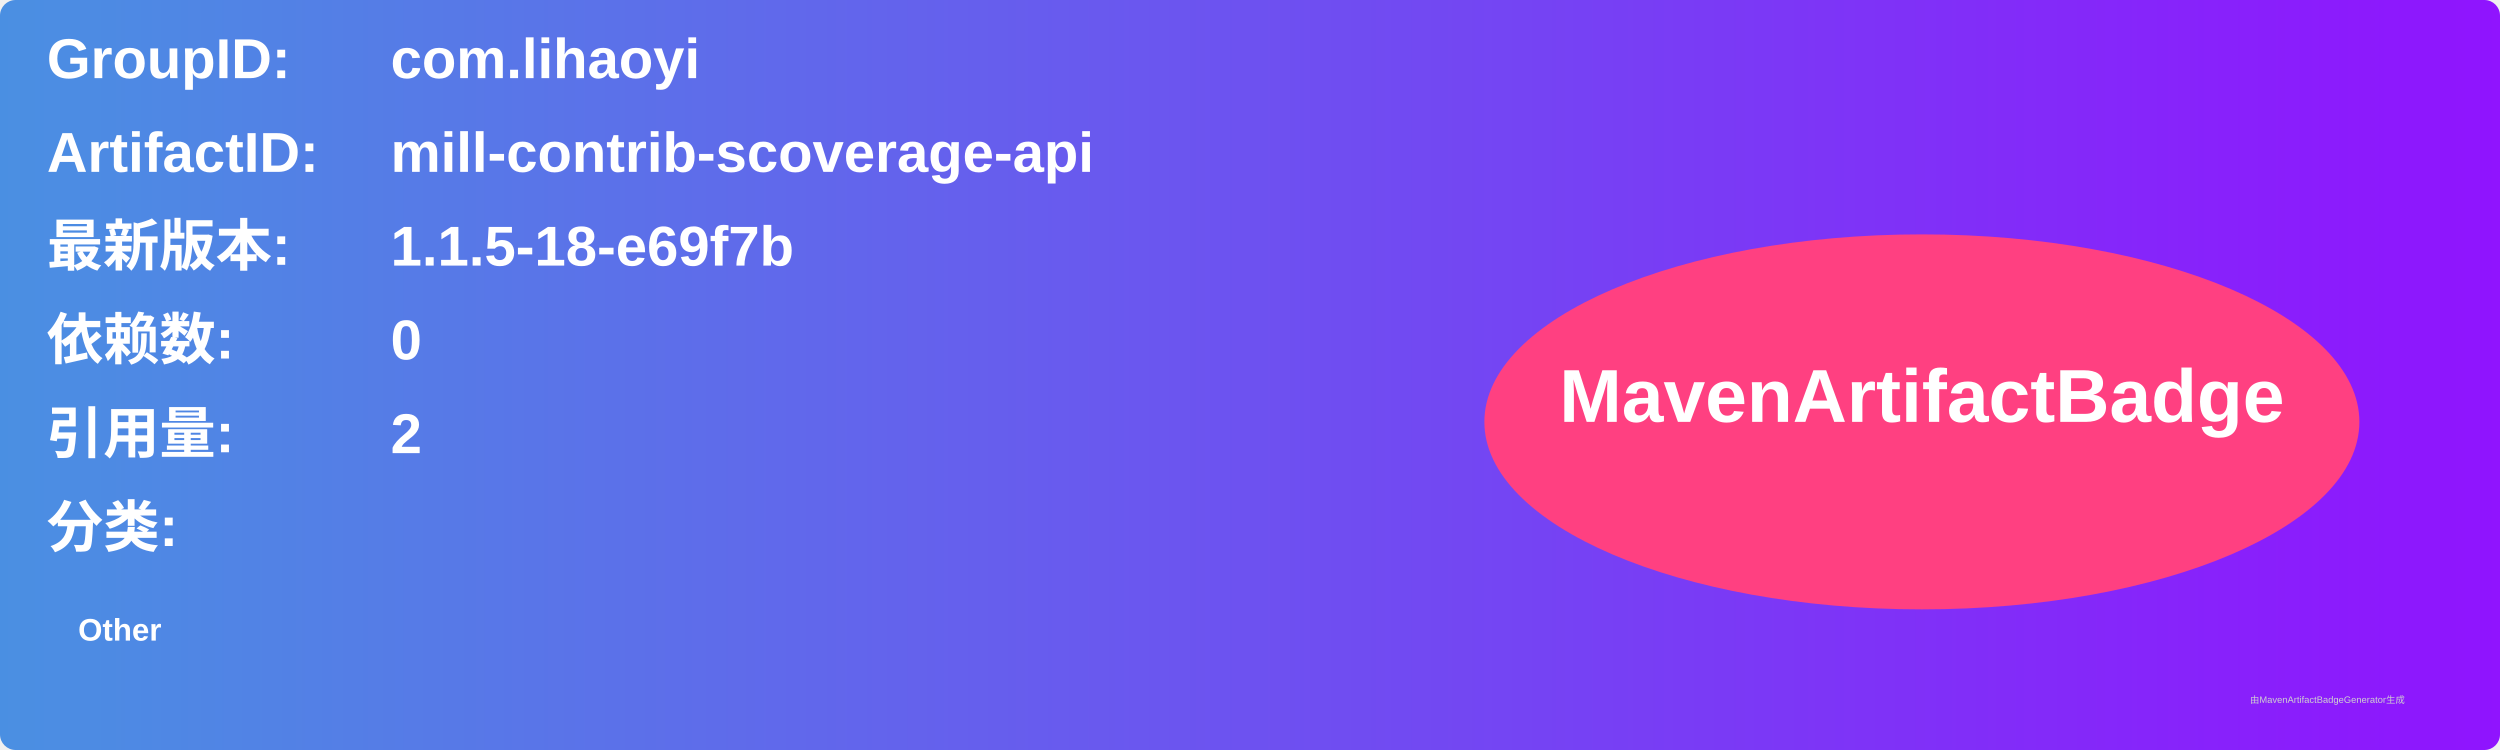
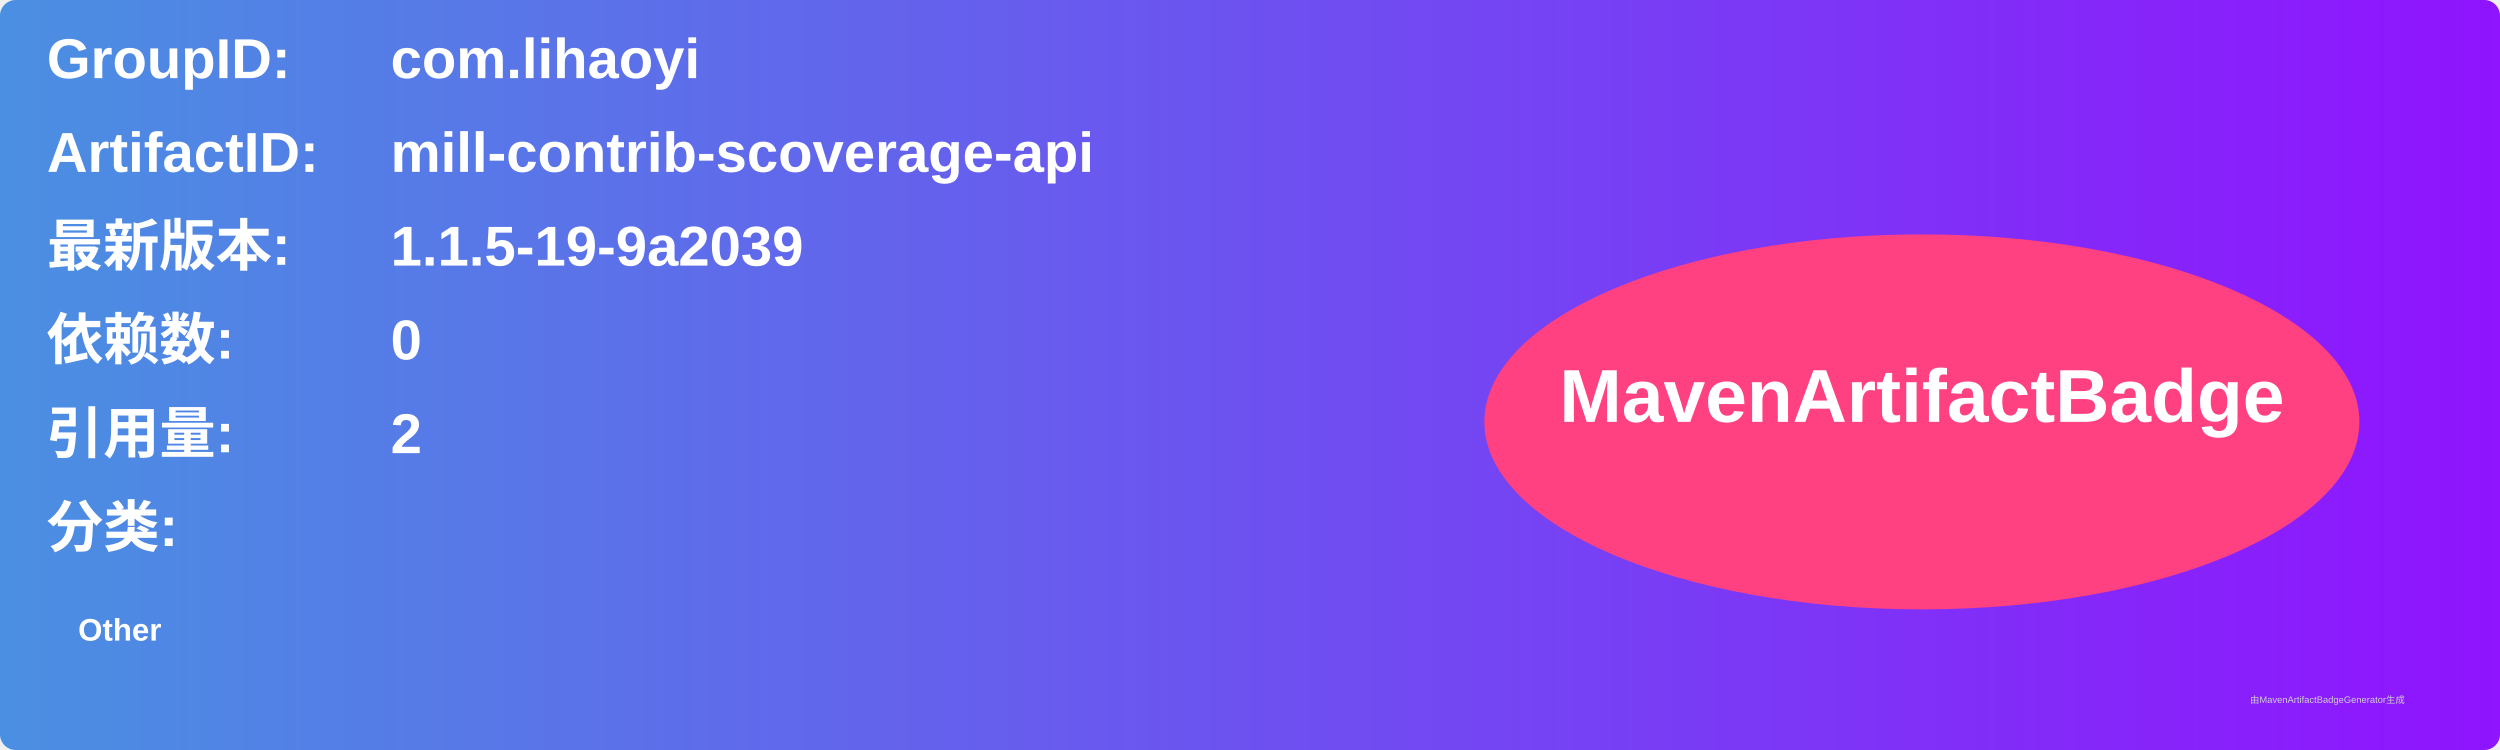
<svg xmlns="http://www.w3.org/2000/svg" width="800" height="240" viewBox="0 0 800 240">
  <linearGradient id="grad" x1="0%" y1="0%" x2="100%" y2="0%">
    <stop offset="0%" stop-color="#4a90e2" />
    <stop offset="100%" stop-color="#9013fe" />
  </linearGradient>
  <rect width="100%" height="100%" rx="5" ry="5" fill="url(#grad)" />
  <g transform="translate(15, 15)">
    <text x="0" y="10" font-family="Arial" font-size="18" fill="white" font-weight="bold" width="260">GroupID:</text>
    <text x="110" y="10" font-family="Arial" font-size="18" fill="white" font-weight="bold" width="460">com.lihaoyi</text>
    <text x="0" y="40" font-family="Arial" font-size="18" fill="white" font-weight="bold" width="260">ArtifactID:</text>
    <text x="110" y="40" font-family="Arial" font-size="18" fill="white" font-weight="bold" width="460">mill-contrib-scoverage-api</text>
    <text x="0" y="70" font-family="Arial" font-size="18" fill="white" font-weight="bold">最新版本:</text>
    <text x="110" y="70" font-family="Arial" font-size="18" fill="white" font-weight="bold">
-       <tspan font-weight="bold">1.1.5-18-e69f7b</tspan>
+       <tspan font-weight="bold">1.1.5-19-9a2039</tspan>
    </text>
    <text x="0" y="100" font-family="Arial" font-size="18" fill="white" font-weight="bold">依赖数: </text>
    <text x="110" y="100" font-family="Arial" font-size="18" fill="white">
      <tspan font-weight="bold">0</tspan>
    </text>
    <text x="0" y="130" font-family="Arial" font-size="18" fill="white" font-weight="bold">引用量: </text>
    <text x="110" y="130" font-family="Arial" font-size="18" fill="white">
      <tspan font-weight="bold">2</tspan>
    </text>
    <text x="0" y="160" font-family="Arial" font-size="18" fill="white" font-weight="bold">分类:</text>
    <text x="10" y="190" font-family="Arial" font-size="10" fill="white">
      <tspan font-weight="bold">Other</tspan>
    </text>
    <ellipse cx="600" cy="120" rx="140" ry="60" fill="#ff4081" />
    <text x="600" y="120" text-anchor="middle" font-family="Arial" font-size="24" fill="white" font-weight="bold">MavenArtifactBadge</text>
  </g>
  <text x="720" y="225" font-family="Arial" font-size="3" fill="#d0d0d0">由MavenArtifactBadgeGenerator生成</text>
</svg>
